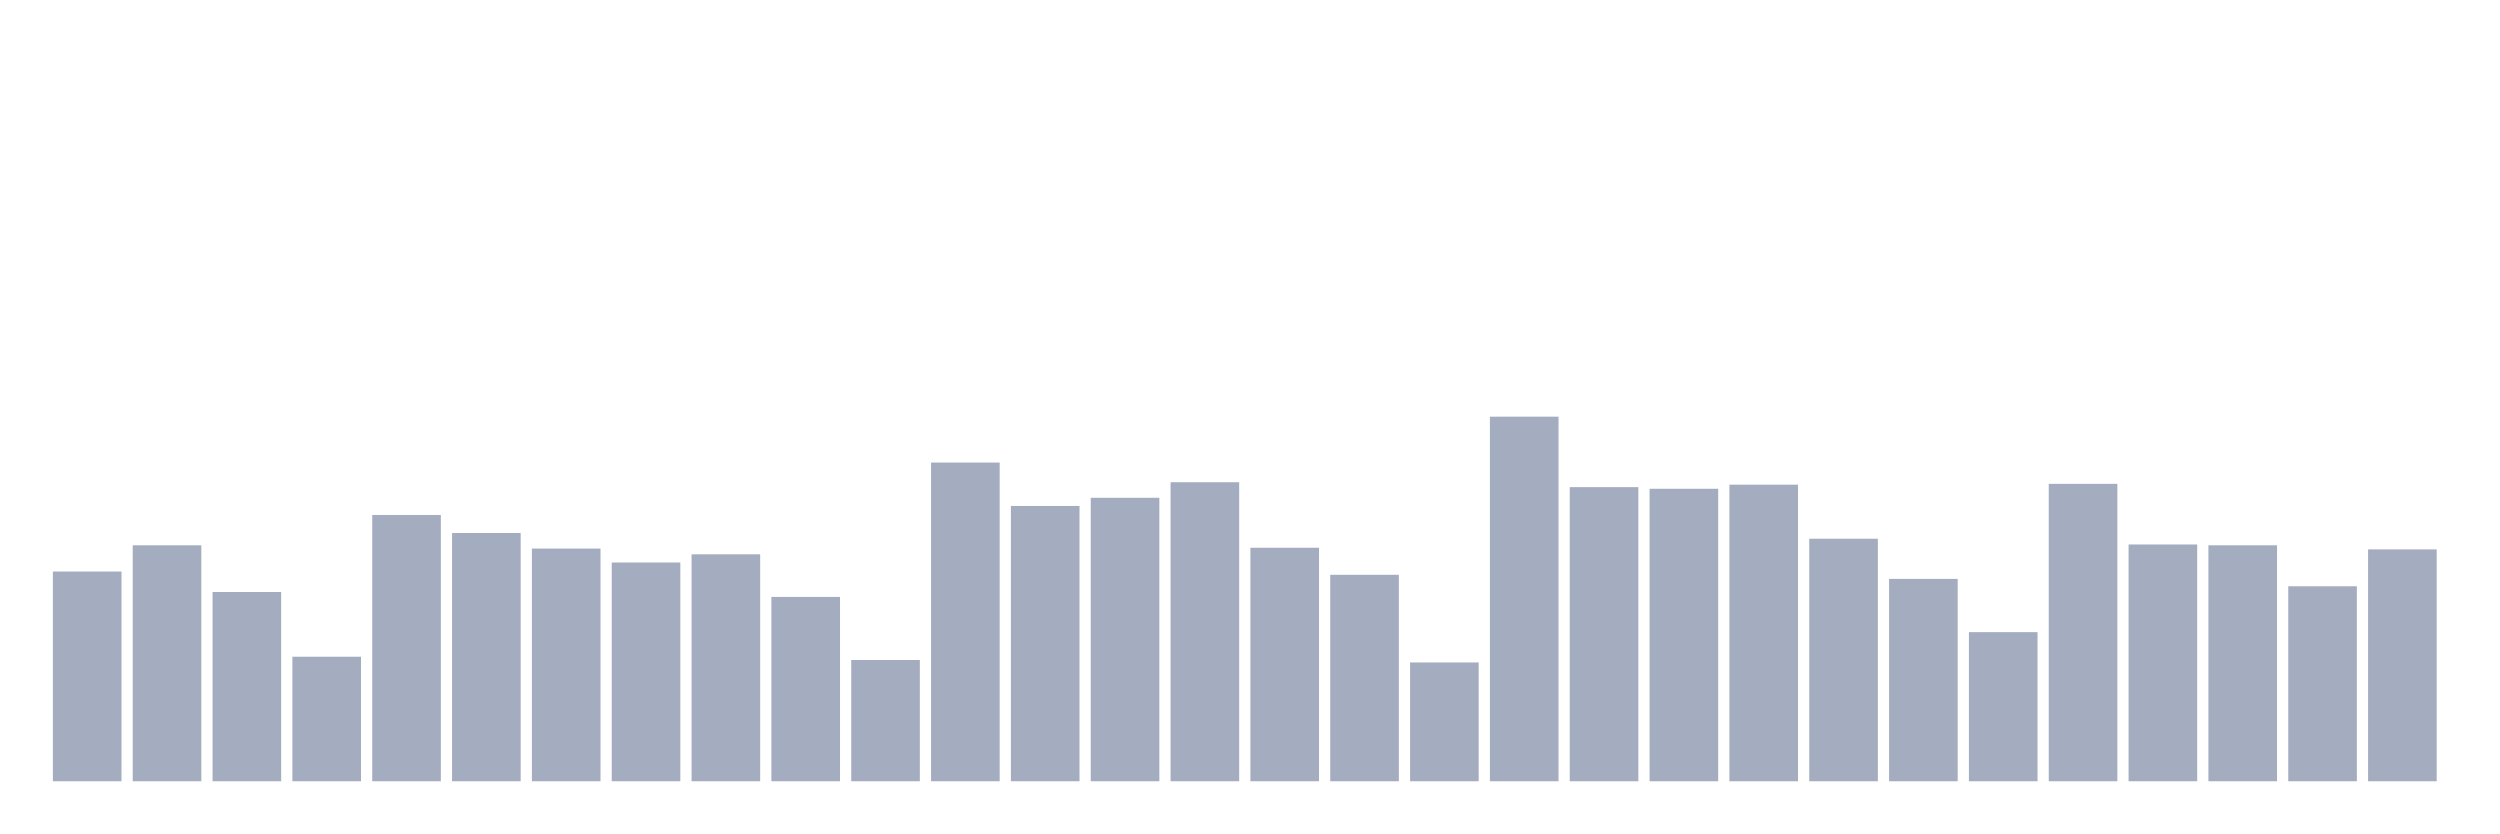
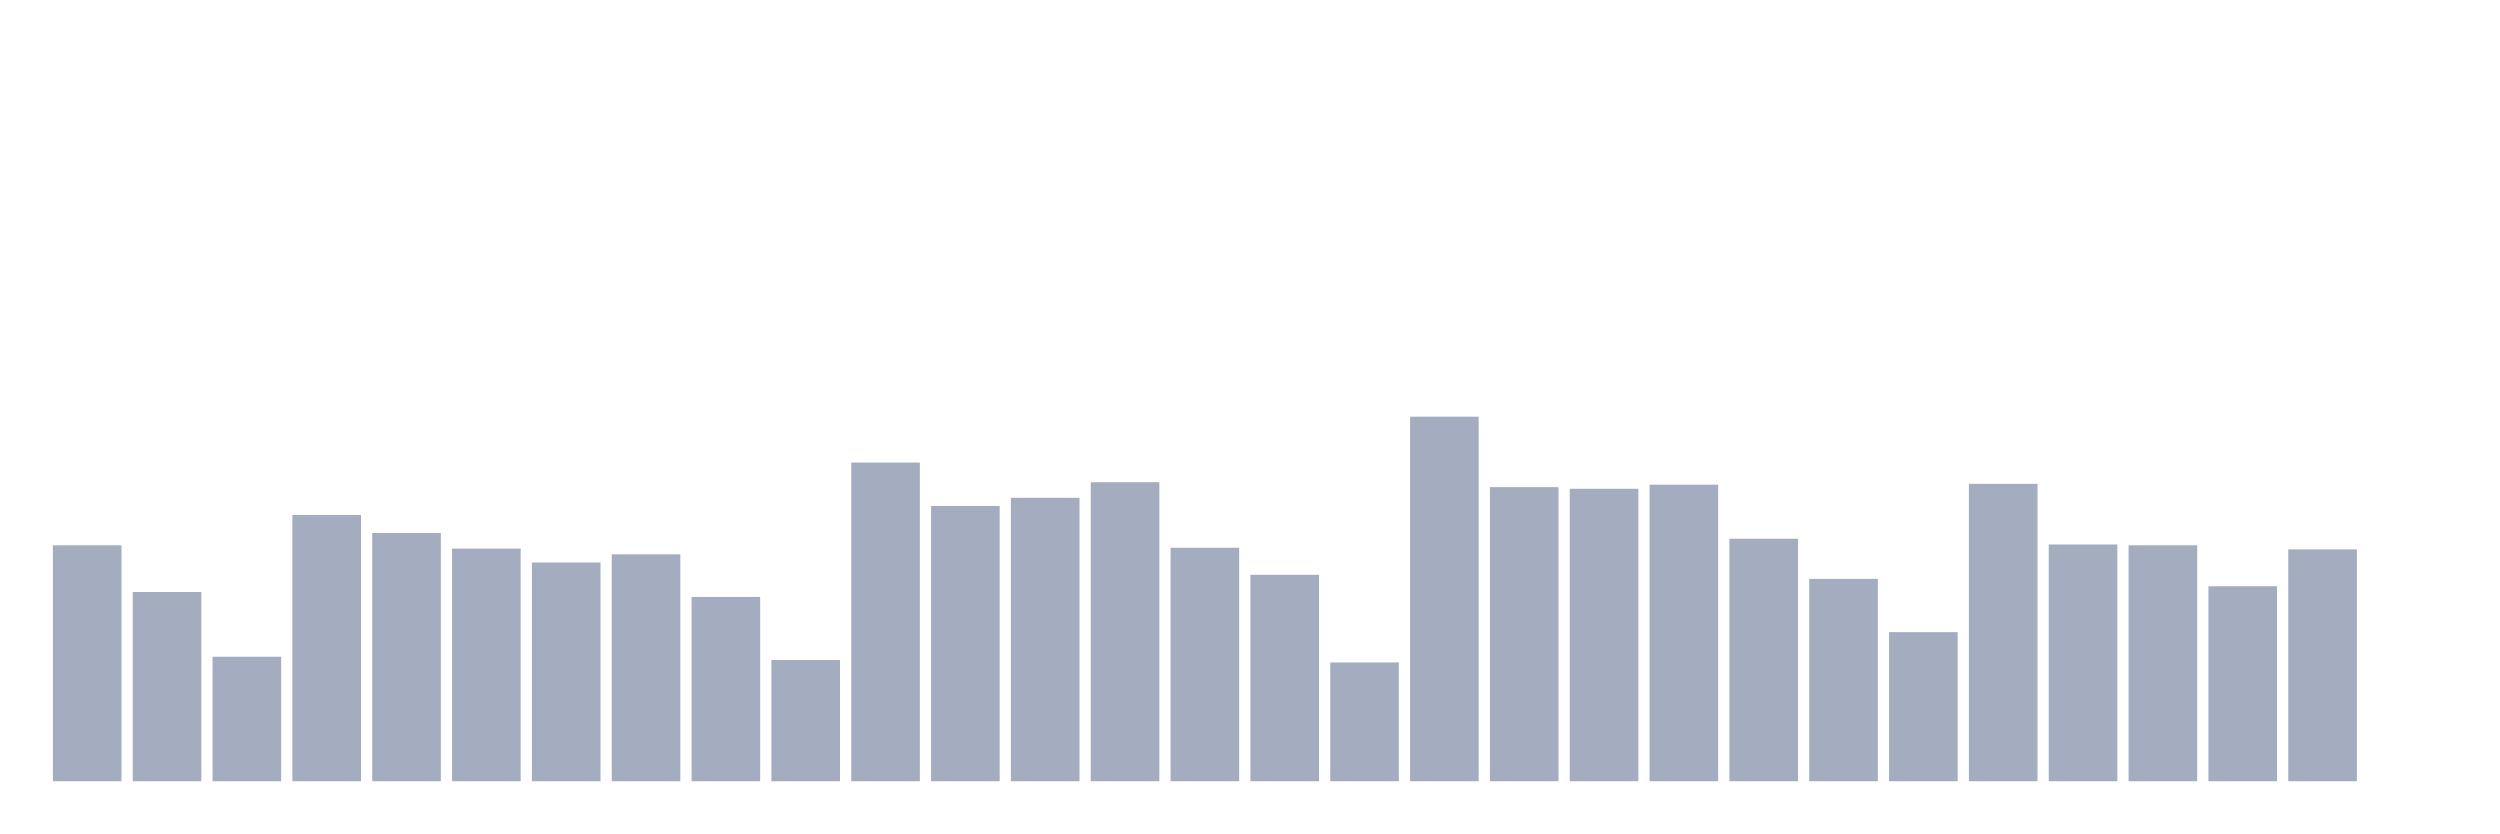
<svg xmlns="http://www.w3.org/2000/svg" viewBox="0 0 480 160">
  <g transform="translate(10,10)">
-     <rect class="bar" x="0.153" width="13.175" y="99.73" height="40.27" fill="rgb(164,173,192)" />
-     <rect class="bar" x="15.482" width="13.175" y="94.697" height="45.303" fill="rgb(164,173,192)" />
-     <rect class="bar" x="30.81" width="13.175" y="103.663" height="36.337" fill="rgb(164,173,192)" />
-     <rect class="bar" x="46.138" width="13.175" y="116.09" height="23.91" fill="rgb(164,173,192)" />
-     <rect class="bar" x="61.466" width="13.175" y="88.876" height="51.124" fill="rgb(164,173,192)" />
-     <rect class="bar" x="76.794" width="13.175" y="92.337" height="47.663" fill="rgb(164,173,192)" />
-     <rect class="bar" x="92.123" width="13.175" y="95.326" height="44.674" fill="rgb(164,173,192)" />
-     <rect class="bar" x="107.451" width="13.175" y="98" height="42" fill="rgb(164,173,192)" />
-     <rect class="bar" x="122.779" width="13.175" y="96.427" height="43.573" fill="rgb(164,173,192)" />
-     <rect class="bar" x="138.107" width="13.175" y="104.607" height="35.393" fill="rgb(164,173,192)" />
-     <rect class="bar" x="153.436" width="13.175" y="116.719" height="23.281" fill="rgb(164,173,192)" />
-     <rect class="bar" x="168.764" width="13.175" y="78.809" height="61.191" fill="rgb(164,173,192)" />
-     <rect class="bar" x="184.092" width="13.175" y="87.146" height="52.854" fill="rgb(164,173,192)" />
-     <rect class="bar" x="199.42" width="13.175" y="85.573" height="54.427" fill="rgb(164,173,192)" />
-     <rect class="bar" x="214.748" width="13.175" y="82.584" height="57.416" fill="rgb(164,173,192)" />
-     <rect class="bar" x="230.077" width="13.175" y="95.169" height="44.831" fill="rgb(164,173,192)" />
-     <rect class="bar" x="245.405" width="13.175" y="100.36" height="39.64" fill="rgb(164,173,192)" />
-     <rect class="bar" x="260.733" width="13.175" y="117.191" height="22.809" fill="rgb(164,173,192)" />
-     <rect class="bar" x="276.061" width="13.175" y="70" height="70" fill="rgb(164,173,192)" />
-     <rect class="bar" x="291.39" width="13.175" y="83.528" height="56.472" fill="rgb(164,173,192)" />
-     <rect class="bar" x="306.718" width="13.175" y="83.843" height="56.157" fill="rgb(164,173,192)" />
-     <rect class="bar" x="322.046" width="13.175" y="83.056" height="56.944" fill="rgb(164,173,192)" />
-     <rect class="bar" x="337.374" width="13.175" y="93.438" height="46.562" fill="rgb(164,173,192)" />
-     <rect class="bar" x="352.702" width="13.175" y="101.146" height="38.854" fill="rgb(164,173,192)" />
-     <rect class="bar" x="368.031" width="13.175" y="111.371" height="28.629" fill="rgb(164,173,192)" />
-     <rect class="bar" x="383.359" width="13.175" y="82.899" height="57.101" fill="rgb(164,173,192)" />
-     <rect class="bar" x="398.687" width="13.175" y="94.539" height="45.461" fill="rgb(164,173,192)" />
-     <rect class="bar" x="414.015" width="13.175" y="94.697" height="45.303" fill="rgb(164,173,192)" />
-     <rect class="bar" x="429.344" width="13.175" y="102.562" height="37.438" fill="rgb(164,173,192)" />
-     <rect class="bar" x="444.672" width="13.175" y="95.483" height="44.517" fill="rgb(164,173,192)" />
+     <rect class="bar" x="0.153" width="13.175" y="94.697" height="45.303" fill="rgb(164,173,192)" />
+     <rect class="bar" x="15.482" width="13.175" y="103.663" height="36.337" fill="rgb(164,173,192)" />
+     <rect class="bar" x="30.81" width="13.175" y="116.09" height="23.91" fill="rgb(164,173,192)" />
+     <rect class="bar" x="46.138" width="13.175" y="88.876" height="51.124" fill="rgb(164,173,192)" />
+     <rect class="bar" x="61.466" width="13.175" y="92.337" height="47.663" fill="rgb(164,173,192)" />
+     <rect class="bar" x="76.794" width="13.175" y="95.326" height="44.674" fill="rgb(164,173,192)" />
+     <rect class="bar" x="92.123" width="13.175" y="98" height="42" fill="rgb(164,173,192)" />
+     <rect class="bar" x="107.451" width="13.175" y="96.427" height="43.573" fill="rgb(164,173,192)" />
+     <rect class="bar" x="122.779" width="13.175" y="104.607" height="35.393" fill="rgb(164,173,192)" />
+     <rect class="bar" x="138.107" width="13.175" y="116.719" height="23.281" fill="rgb(164,173,192)" />
+     <rect class="bar" x="153.436" width="13.175" y="78.809" height="61.191" fill="rgb(164,173,192)" />
+     <rect class="bar" x="168.764" width="13.175" y="87.146" height="52.854" fill="rgb(164,173,192)" />
+     <rect class="bar" x="184.092" width="13.175" y="85.573" height="54.427" fill="rgb(164,173,192)" />
+     <rect class="bar" x="199.42" width="13.175" y="82.584" height="57.416" fill="rgb(164,173,192)" />
+     <rect class="bar" x="214.748" width="13.175" y="95.169" height="44.831" fill="rgb(164,173,192)" />
+     <rect class="bar" x="230.077" width="13.175" y="100.36" height="39.64" fill="rgb(164,173,192)" />
+     <rect class="bar" x="245.405" width="13.175" y="117.191" height="22.809" fill="rgb(164,173,192)" />
+     <rect class="bar" x="260.733" width="13.175" y="70" height="70" fill="rgb(164,173,192)" />
+     <rect class="bar" x="276.061" width="13.175" y="83.528" height="56.472" fill="rgb(164,173,192)" />
+     <rect class="bar" x="291.39" width="13.175" y="83.843" height="56.157" fill="rgb(164,173,192)" />
+     <rect class="bar" x="306.718" width="13.175" y="83.056" height="56.944" fill="rgb(164,173,192)" />
+     <rect class="bar" x="322.046" width="13.175" y="93.438" height="46.562" fill="rgb(164,173,192)" />
+     <rect class="bar" x="337.374" width="13.175" y="101.146" height="38.854" fill="rgb(164,173,192)" />
+     <rect class="bar" x="352.702" width="13.175" y="111.371" height="28.629" fill="rgb(164,173,192)" />
+     <rect class="bar" x="368.031" width="13.175" y="82.899" height="57.101" fill="rgb(164,173,192)" />
+     <rect class="bar" x="383.359" width="13.175" y="94.539" height="45.461" fill="rgb(164,173,192)" />
+     <rect class="bar" x="398.687" width="13.175" y="94.697" height="45.303" fill="rgb(164,173,192)" />
+     <rect class="bar" x="414.015" width="13.175" y="102.562" height="37.438" fill="rgb(164,173,192)" />
+     <rect class="bar" x="429.344" width="13.175" y="95.483" height="44.517" fill="rgb(164,173,192)" />
+     <rect class="bar" x="444.672" width="13.175" y="140" height="0" fill="rgb(164,173,192)" />
  </g>
</svg>
